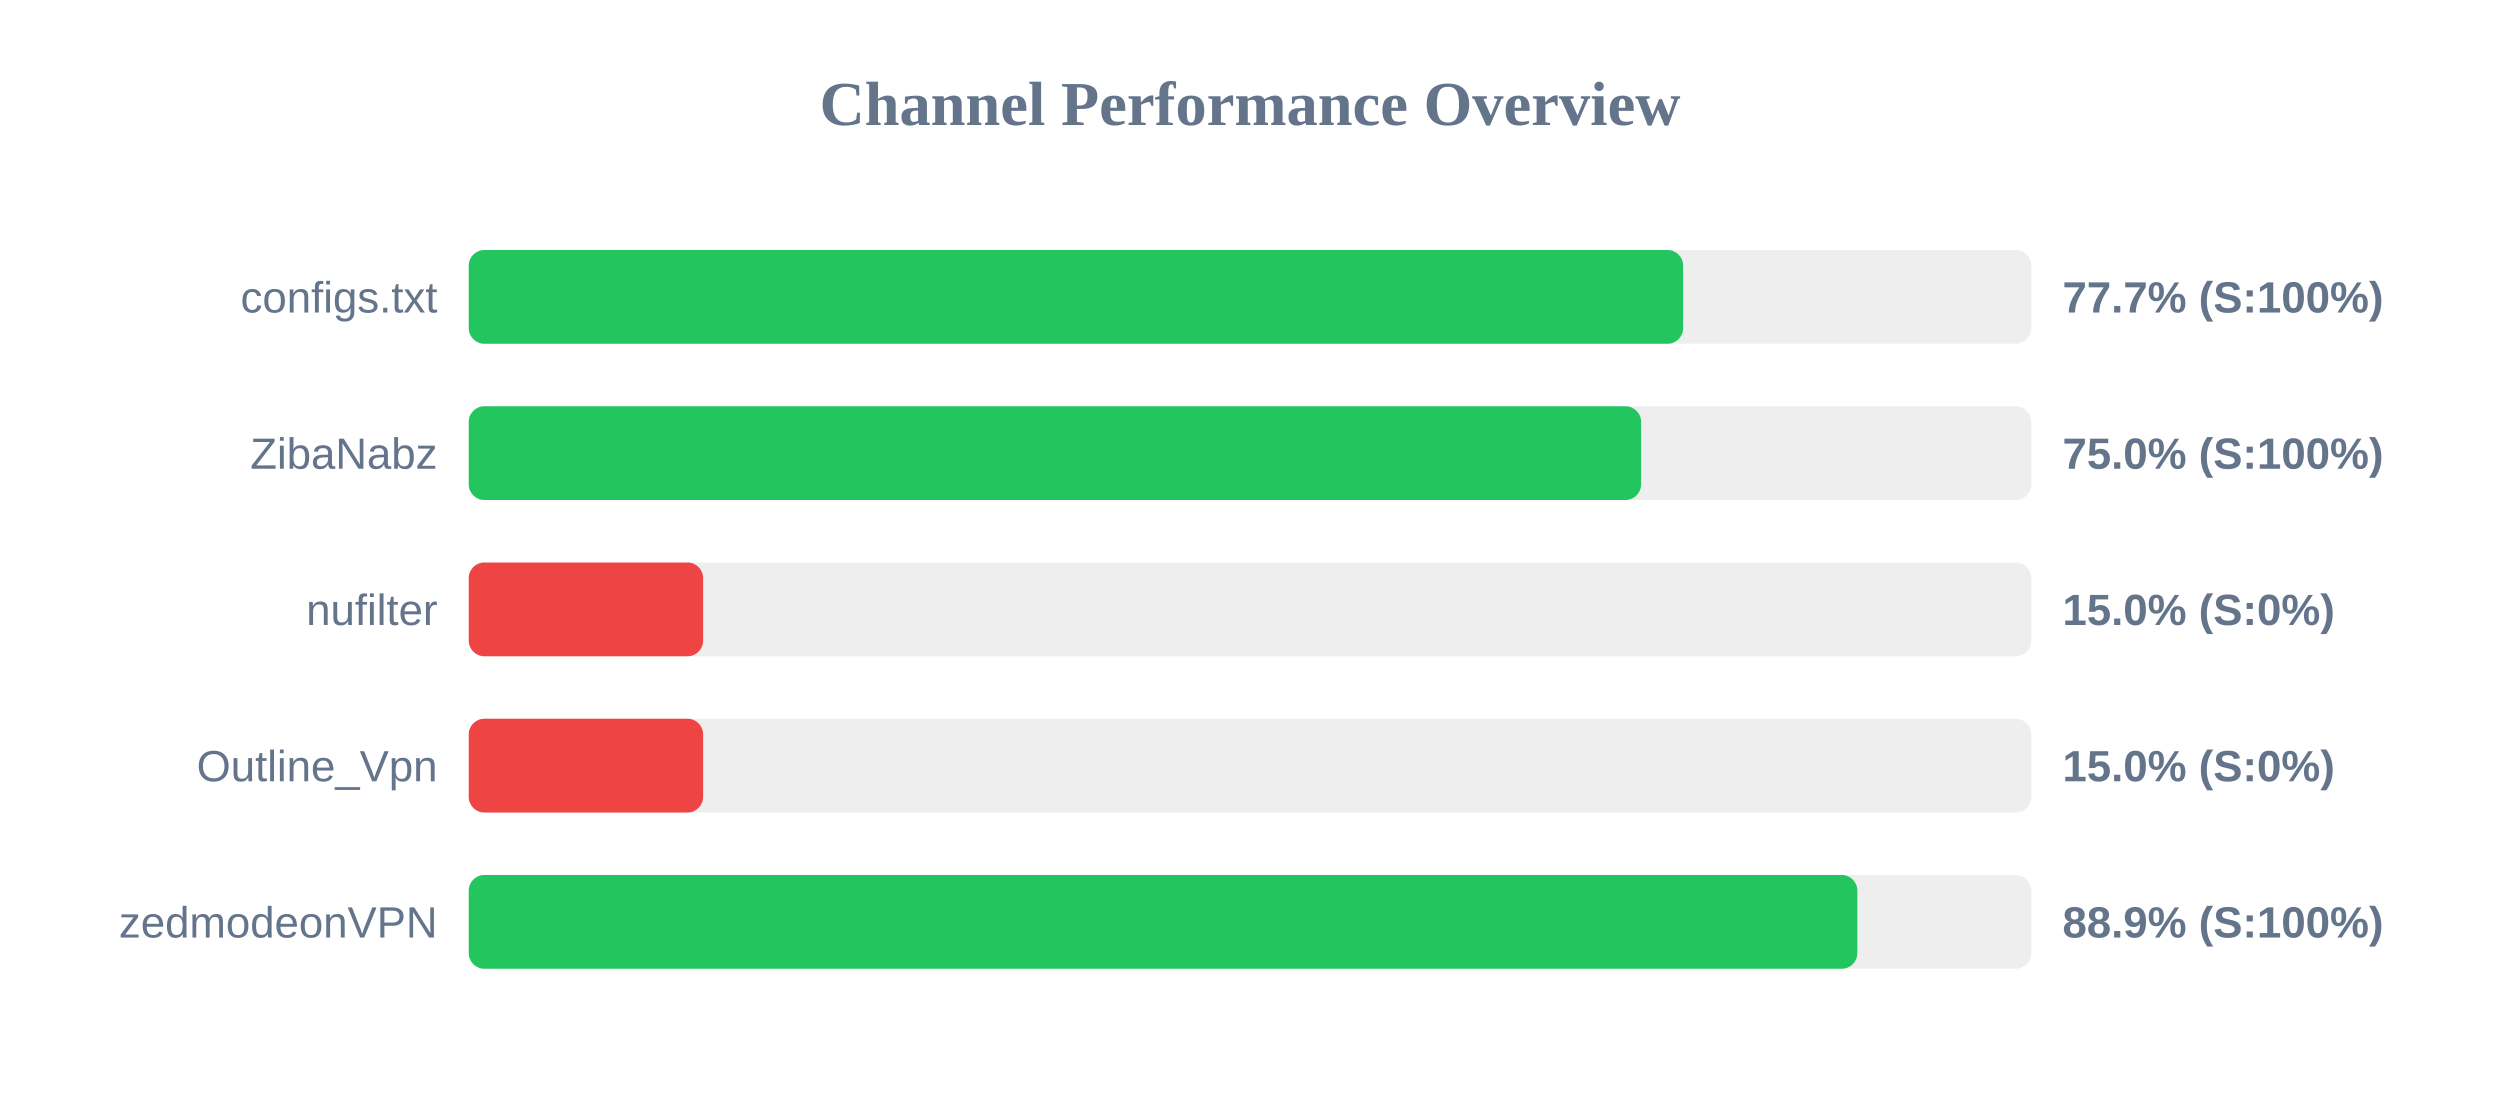
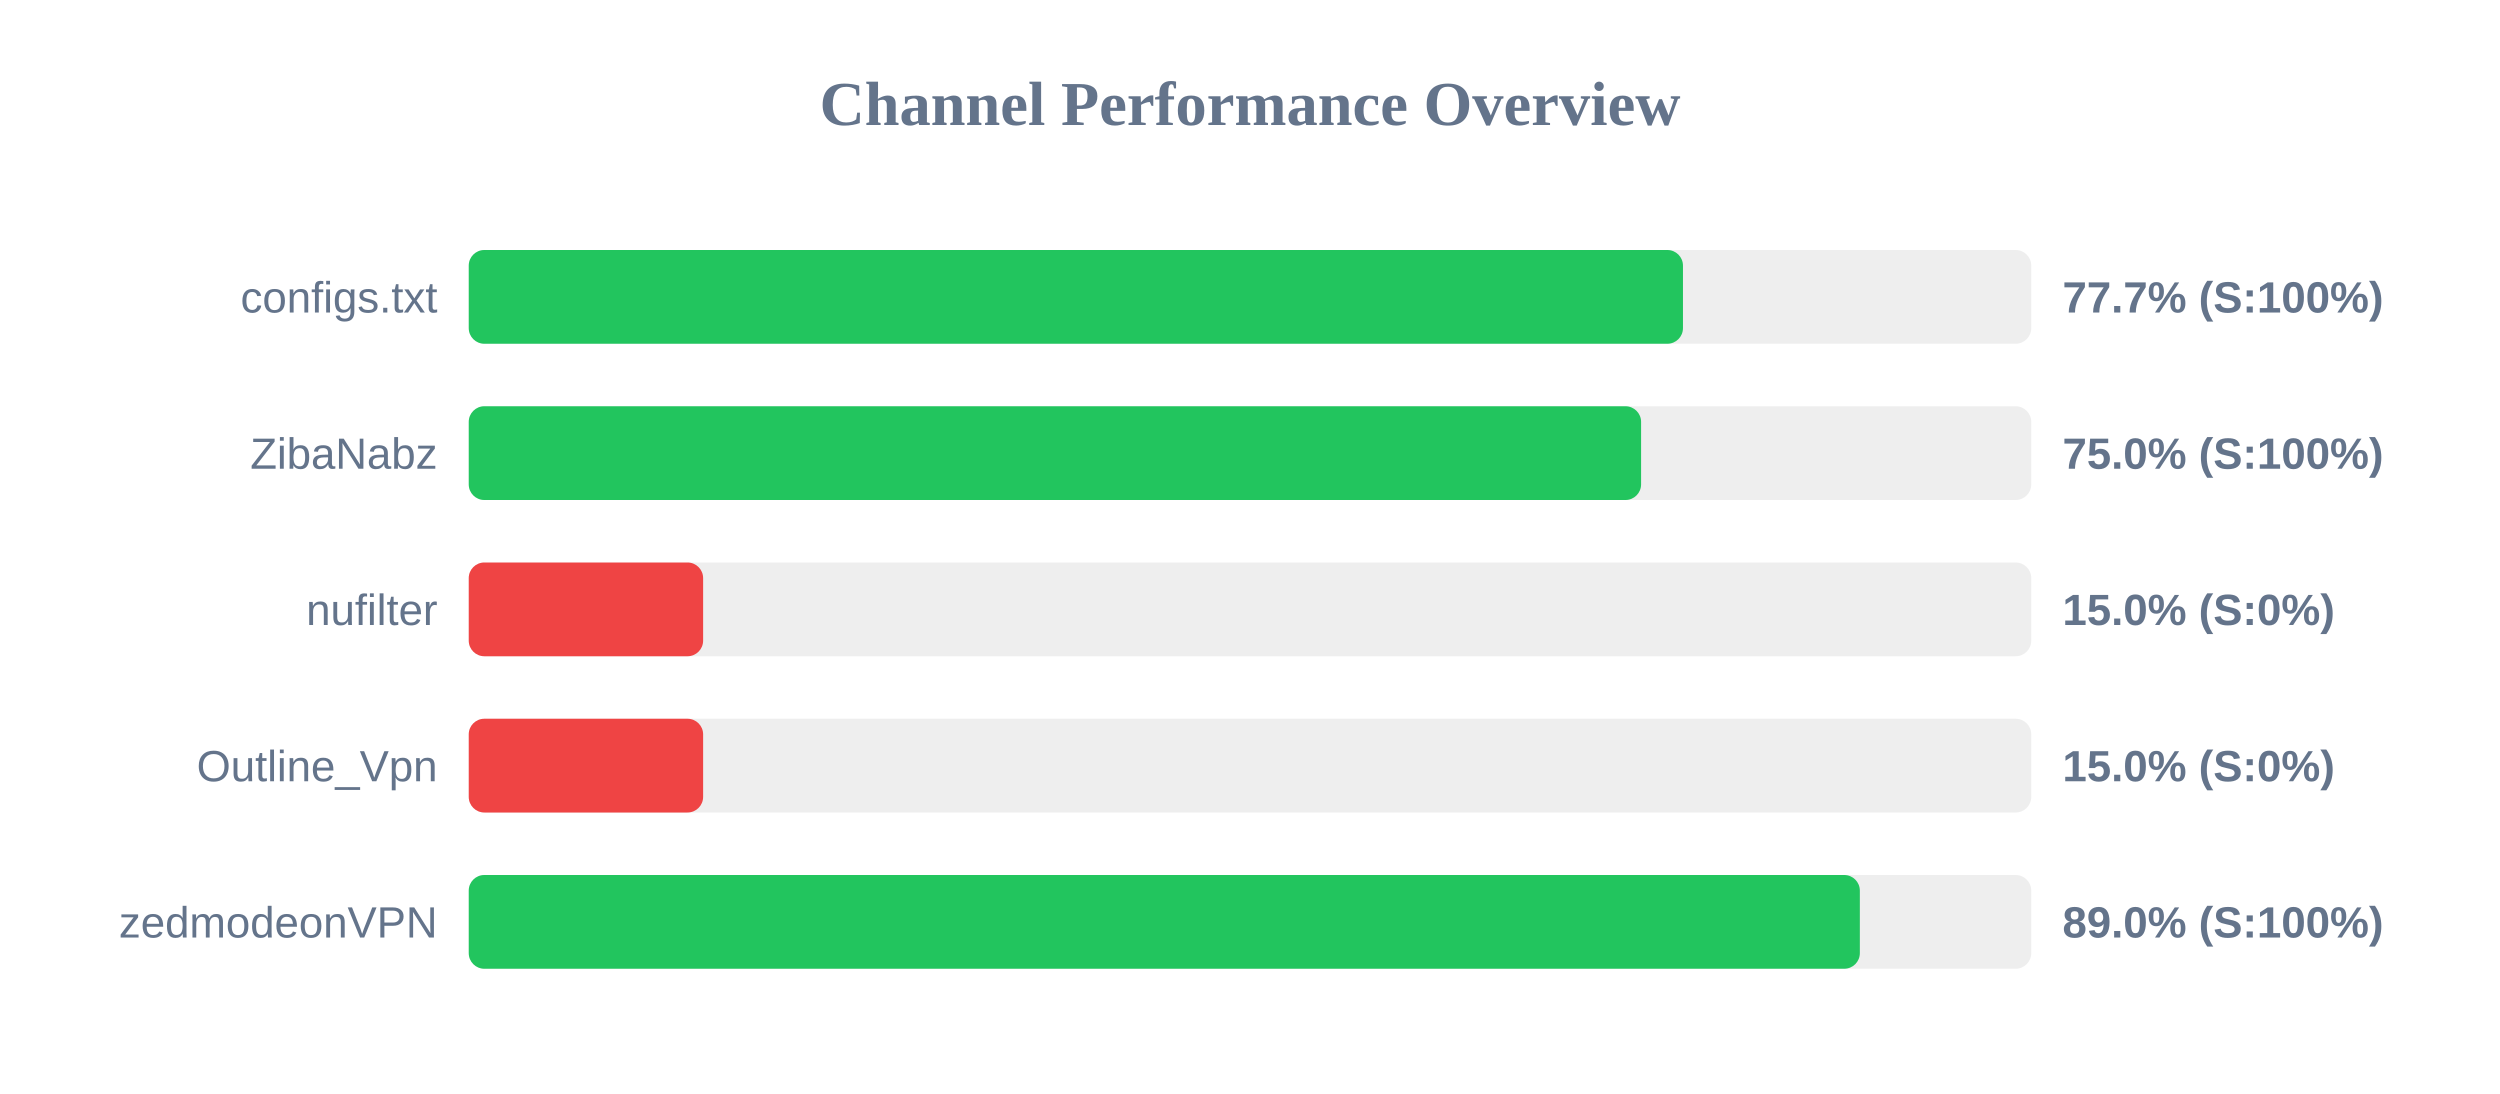
<svg xmlns="http://www.w3.org/2000/svg" width="800" height="350" version="1.1">
  <style>
        .row { font: 14px Arial; fill: #64748b; }
        .score { font: bold 14px Arial; fill: #64748b; }
    </style>
  <text x="400" y="40" text-anchor="middle" font-size="20px" font-weight="bold" fill="#64748b">Channel Performance Overview</text>
  <rect x="150" y="80" width="500" height="30" fill="#eee" rx="5" />
-   <rect x="150" y="80" width="388.6" height="30" fill="#22c55e" rx="5" />
+   <rect x="150" y="80" width="388.55" height="30" fill="#22c55e" rx="5" />
  <text x="140" y="100" text-anchor="end" class="row">configs.txt</text>
  <text x="660" y="100" text-anchor="start" class="score">77.7% (S:100%)</text>
  <rect x="150" y="130" width="500" height="30" fill="#eee" rx="5" />
  <rect x="150" y="130" width="375.15" height="30" fill="#22c55e" rx="5" />
  <text x="140" y="150" text-anchor="end" class="row">ZibaNabz</text>
  <text x="660" y="150" text-anchor="start" class="score">75.0% (S:100%)</text>
  <rect x="150" y="180" width="500" height="30" fill="#eee" rx="5" />
  <rect x="150" y="180" width="75.0" height="30" fill="#ef4444" rx="5" />
  <text x="140" y="200" text-anchor="end" class="row">nufilter</text>
  <text x="660" y="200" text-anchor="start" class="score">15.0% (S:0%)</text>
  <rect x="150" y="230" width="500" height="30" fill="#eee" rx="5" />
  <rect x="150" y="230" width="75.0" height="30" fill="#ef4444" rx="5" />
  <text x="140" y="250" text-anchor="end" class="row">Outline_Vpn</text>
  <text x="660" y="250" text-anchor="start" class="score">15.0% (S:0%)</text>
  <rect x="150" y="280" width="500" height="30" fill="#eee" rx="5" />
-   <rect x="150" y="280" width="444.35" height="30" fill="#22c55e" rx="5" />
+   <rect x="150" y="280" width="445.15" height="30" fill="#22c55e" rx="5" />
  <text x="140" y="300" text-anchor="end" class="row">zedmodeonVPN</text>
-   <text x="660" y="300" text-anchor="start" class="score">88.9% (S:100%)</text>
+   <text x="660" y="300" text-anchor="start" class="score">89.0% (S:100%)</text>
</svg>
